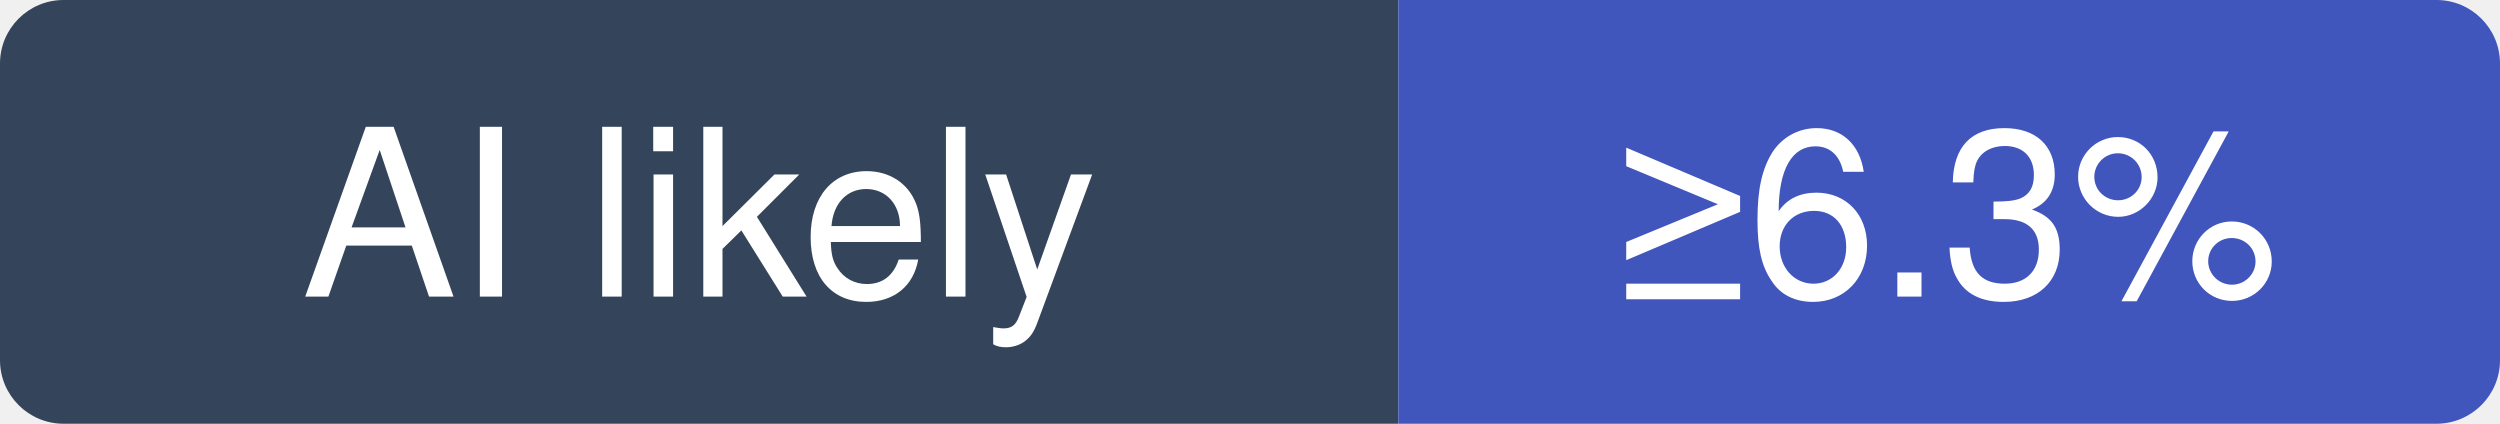
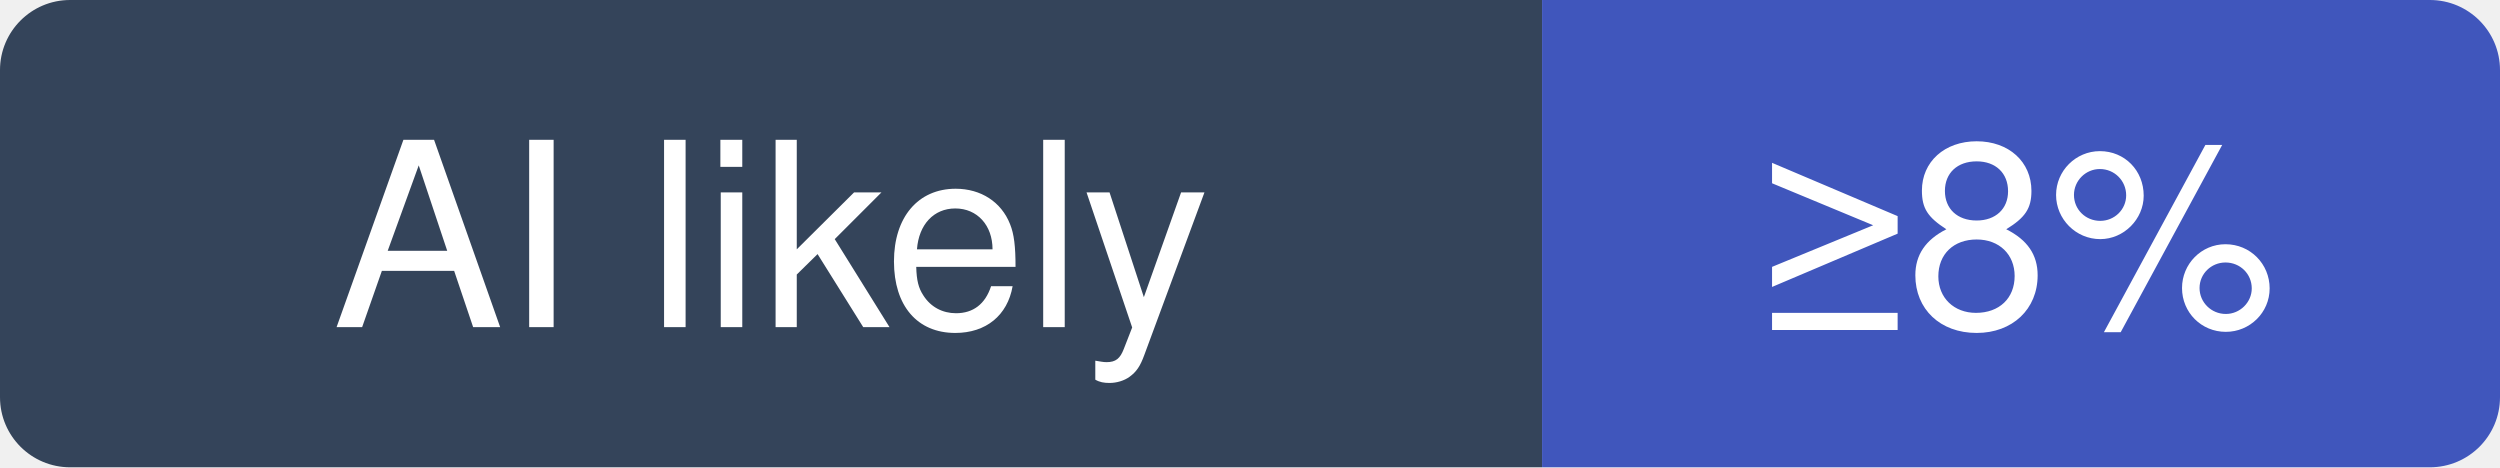
- <svg xmlns="http://www.w3.org/2000/svg" width="118" height="20" viewBox="0 0 118 20" role="img" aria-label="ReactiveX/RxJava: at least 6.3% of recent commits disclose an AI agent; no estimate beyond that">
+ <svg xmlns="http://www.w3.org/2000/svg" width="107" height="20" viewBox="0 0 107 20" role="img" aria-label="ReactiveX/RxJava: at least 8% of recent commits disclose an AI agent; no estimate beyond that">
  <clipPath id="hm-l">
-     <rect width="118" height="20" rx="3" />
+     <rect width="107" height="20" rx="3" />
  </clipPath>
  <g clip-path="url(#hm-l)">
    <rect width="66" height="20" fill="#34445A" />
-     <rect x="66" width="52" height="20" fill="#4056BC" />
+     <rect x="66" width="41" height="20" fill="#4056BC" />
  </g>
  <g fill="#fff" text-anchor="middle" font-family="Verdana, -apple-system, BlinkMacSystemFont, Segoe UI, Helvetica, Arial, Fira Sans, sans-serif" font-size="11">
    <text x="33" y="14">AI likely</text>
-     <text x="92" y="14">≥6.3%</text>
+     <text x="86.5" y="14">≥8%</text>
  </g>
</svg>
